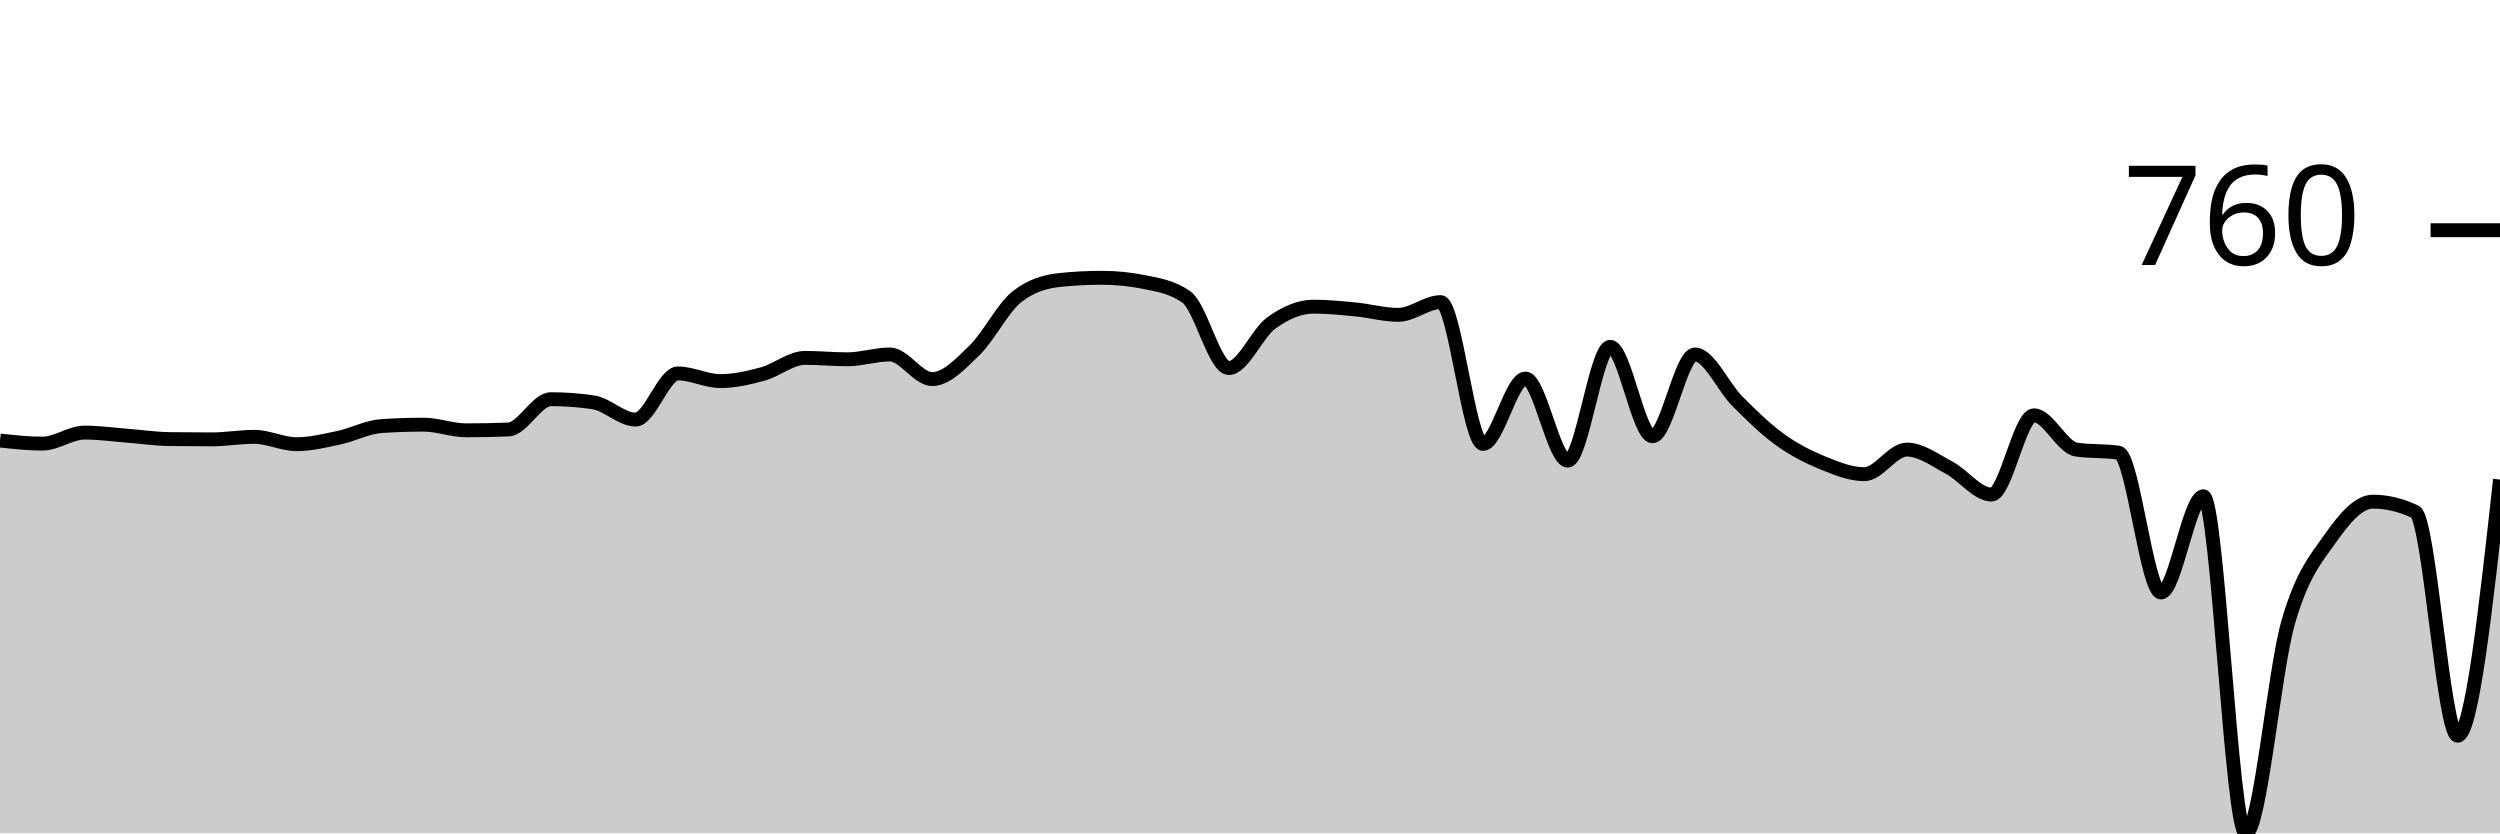
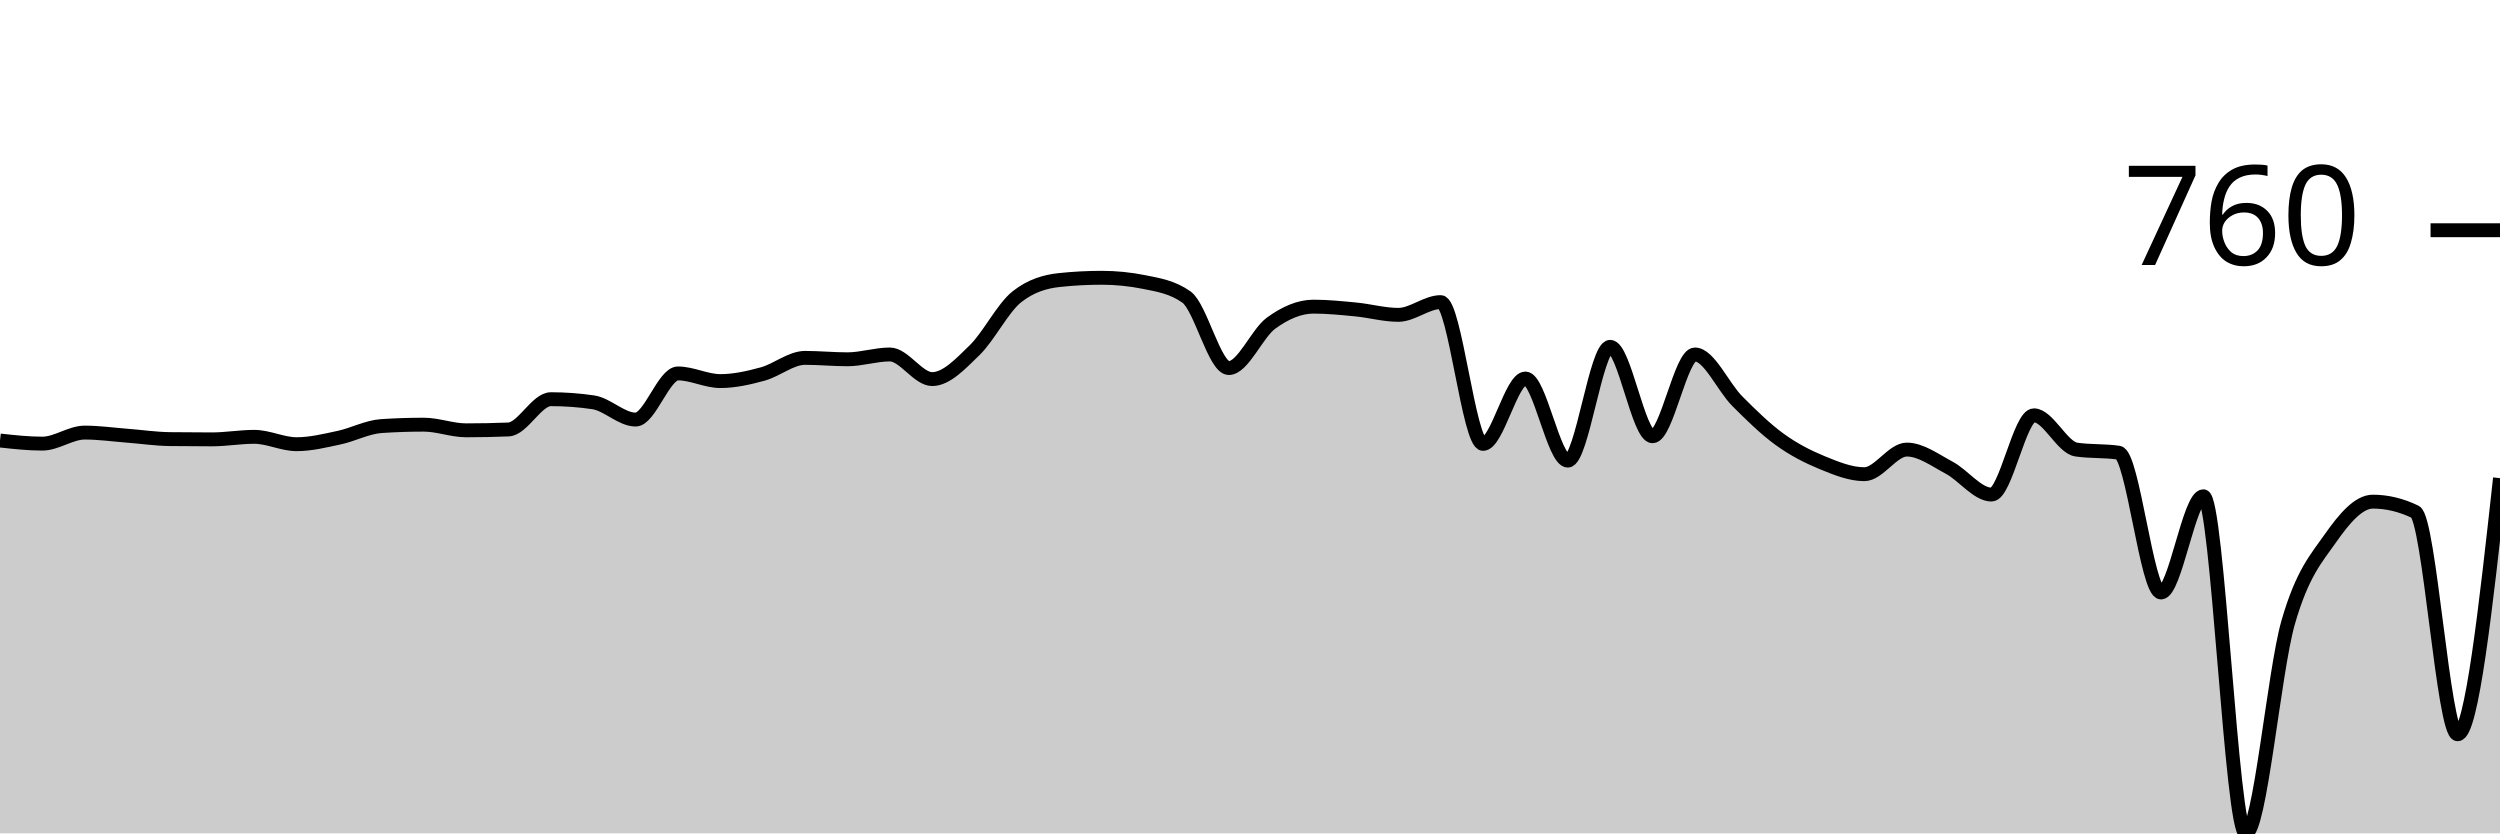
<svg xmlns="http://www.w3.org/2000/svg" viewBox="0 0 180 60">
  <g transform="translate(0,20)">
-     <path class="area" fill="rgba(0, 0, 0, 0.2)" d="M0,11.717C1.017,11.829,2.034,11.941,3.051,11.941C4.068,11.941,5.085,11.146,6.102,11.146C7.119,11.146,8.136,11.292,9.153,11.37C10.169,11.448,11.186,11.601,12.203,11.615C13.22,11.628,14.237,11.635,15.254,11.635C16.271,11.635,17.288,11.452,18.305,11.452C19.322,11.452,20.339,11.982,21.356,11.982C22.373,11.982,23.39,11.73,24.407,11.513C25.424,11.296,26.441,10.745,27.458,10.678C28.475,10.61,29.492,10.576,30.508,10.576C31.525,10.576,32.542,10.983,33.559,10.983C34.576,10.983,35.593,10.963,36.61,10.922C37.627,10.881,38.644,8.742,39.661,8.742C40.678,8.742,41.695,8.816,42.712,8.966C43.729,9.115,44.746,10.209,45.763,10.209C46.78,10.209,47.797,6.887,48.814,6.887C49.831,6.887,50.847,7.438,51.864,7.438C52.881,7.438,53.898,7.207,54.915,6.928C55.932,6.65,56.949,5.767,57.966,5.767C58.983,5.767,60,5.869,61.017,5.869C62.034,5.869,63.051,5.522,64.068,5.522C65.085,5.522,66.102,7.295,67.119,7.295C68.136,7.295,69.153,6.205,70.169,5.217C71.186,4.228,72.203,2.167,73.22,1.365C74.237,0.564,75.254,0.272,76.271,0.163C77.288,0.054,78.305,0,79.322,0C80.339,0,81.356,0.102,82.373,0.306C83.39,0.509,84.407,0.666,85.424,1.386C86.441,2.106,87.458,6.5,88.475,6.5C89.492,6.5,90.508,3.997,91.525,3.26C92.542,2.523,93.559,2.078,94.576,2.078C95.593,2.078,96.61,2.184,97.627,2.282C98.644,2.381,99.661,2.669,100.678,2.669C101.695,2.669,102.712,1.752,103.729,1.752C104.746,1.752,105.763,11.961,106.78,11.961C107.797,11.961,108.814,7.254,109.831,7.254C110.847,7.254,111.864,13.164,112.881,13.164C113.898,13.164,114.915,4.972,115.932,4.972C116.949,4.972,117.966,11.411,118.983,11.411C120,11.411,121.017,5.522,122.034,5.522C123.051,5.522,124.068,7.866,125.085,8.884C126.102,9.903,127.119,10.898,128.136,11.635C129.153,12.372,130.169,12.888,131.186,13.306C132.203,13.724,133.22,14.142,134.237,14.142C135.254,14.142,136.271,12.369,137.288,12.369C138.305,12.369,139.322,13.133,140.339,13.673C141.356,14.213,142.373,15.609,143.39,15.609C144.407,15.609,145.424,9.903,146.441,9.903C147.458,9.903,148.475,12.219,149.492,12.369C150.508,12.518,151.525,12.444,152.542,12.593C153.559,12.742,154.576,22.659,155.593,22.659C156.61,22.659,157.627,15.731,158.644,15.731C159.661,15.731,160.678,40,161.695,40C162.712,40,163.729,28.361,164.746,24.819C165.763,21.277,166.78,20.197,167.797,18.747C168.814,17.297,169.831,16.118,170.847,16.118C171.864,16.118,172.881,16.363,173.898,16.852C174.915,17.341,175.932,32.97,176.949,32.97C177.966,32.97,178.983,23.749,180,14.529L180,40C178.983,40,177.966,40,176.949,40C175.932,40,174.915,40,173.898,40C172.881,40,171.864,40,170.847,40C169.831,40,168.814,40,167.797,40C166.78,40,165.763,40,164.746,40C163.729,40,162.712,40,161.695,40C160.678,40,159.661,40,158.644,40C157.627,40,156.61,40,155.593,40C154.576,40,153.559,40,152.542,40C151.525,40,150.508,40,149.492,40C148.475,40,147.458,40,146.441,40C145.424,40,144.407,40,143.39,40C142.373,40,141.356,40,140.339,40C139.322,40,138.305,40,137.288,40C136.271,40,135.254,40,134.237,40C133.22,40,132.203,40,131.186,40C130.169,40,129.153,40,128.136,40C127.119,40,126.102,40,125.085,40C124.068,40,123.051,40,122.034,40C121.017,40,120,40,118.983,40C117.966,40,116.949,40,115.932,40C114.915,40,113.898,40,112.881,40C111.864,40,110.847,40,109.831,40C108.814,40,107.797,40,106.78,40C105.763,40,104.746,40,103.729,40C102.712,40,101.695,40,100.678,40C99.661,40,98.644,40,97.627,40C96.61,40,95.593,40,94.576,40C93.559,40,92.542,40,91.525,40C90.508,40,89.492,40,88.475,40C87.458,40,86.441,40,85.424,40C84.407,40,83.39,40,82.373,40C81.356,40,80.339,40,79.322,40C78.305,40,77.288,40,76.271,40C75.254,40,74.237,40,73.22,40C72.203,40,71.186,40,70.169,40C69.153,40,68.136,40,67.119,40C66.102,40,65.085,40,64.068,40C63.051,40,62.034,40,61.017,40C60,40,58.983,40,57.966,40C56.949,40,55.932,40,54.915,40C53.898,40,52.881,40,51.864,40C50.847,40,49.831,40,48.814,40C47.797,40,46.78,40,45.763,40C44.746,40,43.729,40,42.712,40C41.695,40,40.678,40,39.661,40C38.644,40,37.627,40,36.61,40C35.593,40,34.576,40,33.559,40C32.542,40,31.525,40,30.508,40C29.492,40,28.475,40,27.458,40C26.441,40,25.424,40,24.407,40C23.39,40,22.373,40,21.356,40C20.339,40,19.322,40,18.305,40C17.288,40,16.271,40,15.254,40C14.237,40,13.22,40,12.203,40C11.186,40,10.169,40,9.153,40C8.136,40,7.119,40,6.102,40C5.085,40,4.068,40,3.051,40C2.034,40,1.017,40,0,40Z" />
-     <path class="line" stroke="black" fill="none" d="M0,11.717C1.017,11.829,2.034,11.941,3.051,11.941C4.068,11.941,5.085,11.146,6.102,11.146C7.119,11.146,8.136,11.292,9.153,11.37C10.169,11.448,11.186,11.601,12.203,11.615C13.22,11.628,14.237,11.635,15.254,11.635C16.271,11.635,17.288,11.452,18.305,11.452C19.322,11.452,20.339,11.982,21.356,11.982C22.373,11.982,23.39,11.73,24.407,11.513C25.424,11.296,26.441,10.745,27.458,10.678C28.475,10.61,29.492,10.576,30.508,10.576C31.525,10.576,32.542,10.983,33.559,10.983C34.576,10.983,35.593,10.963,36.61,10.922C37.627,10.881,38.644,8.742,39.661,8.742C40.678,8.742,41.695,8.816,42.712,8.966C43.729,9.115,44.746,10.209,45.763,10.209C46.78,10.209,47.797,6.887,48.814,6.887C49.831,6.887,50.847,7.438,51.864,7.438C52.881,7.438,53.898,7.207,54.915,6.928C55.932,6.65,56.949,5.767,57.966,5.767C58.983,5.767,60,5.869,61.017,5.869C62.034,5.869,63.051,5.522,64.068,5.522C65.085,5.522,66.102,7.295,67.119,7.295C68.136,7.295,69.153,6.205,70.169,5.217C71.186,4.228,72.203,2.167,73.22,1.365C74.237,0.564,75.254,0.272,76.271,0.163C77.288,0.054,78.305,0,79.322,0C80.339,0,81.356,0.102,82.373,0.306C83.39,0.509,84.407,0.666,85.424,1.386C86.441,2.106,87.458,6.5,88.475,6.5C89.492,6.5,90.508,3.997,91.525,3.26C92.542,2.523,93.559,2.078,94.576,2.078C95.593,2.078,96.61,2.184,97.627,2.282C98.644,2.381,99.661,2.669,100.678,2.669C101.695,2.669,102.712,1.752,103.729,1.752C104.746,1.752,105.763,11.961,106.78,11.961C107.797,11.961,108.814,7.254,109.831,7.254C110.847,7.254,111.864,13.164,112.881,13.164C113.898,13.164,114.915,4.972,115.932,4.972C116.949,4.972,117.966,11.411,118.983,11.411C120,11.411,121.017,5.522,122.034,5.522C123.051,5.522,124.068,7.866,125.085,8.884C126.102,9.903,127.119,10.898,128.136,11.635C129.153,12.372,130.169,12.888,131.186,13.306C132.203,13.724,133.22,14.142,134.237,14.142C135.254,14.142,136.271,12.369,137.288,12.369C138.305,12.369,139.322,13.133,140.339,13.673C141.356,14.213,142.373,15.609,143.39,15.609C144.407,15.609,145.424,9.903,146.441,9.903C147.458,9.903,148.475,12.219,149.492,12.369C150.508,12.518,151.525,12.444,152.542,12.593C153.559,12.742,154.576,22.659,155.593,22.659C156.61,22.659,157.627,15.731,158.644,15.731C159.661,15.731,160.678,40,161.695,40C162.712,40,163.729,28.361,164.746,24.819C165.763,21.277,166.78,20.197,167.797,18.747C168.814,17.297,169.831,16.118,170.847,16.118C171.864,16.118,172.881,16.363,173.898,16.852C174.915,17.341,175.932,32.97,176.949,32.97C177.966,32.97,178.983,23.749,180,14.529" />
+     <path class="area" fill="rgba(0, 0, 0, 0.2)" d="M0,11.717C1.017,11.829,2.034,11.941,3.051,11.941C4.068,11.941,5.085,11.146,6.102,11.146C7.119,11.146,8.136,11.292,9.153,11.37C10.169,11.448,11.186,11.601,12.203,11.615C13.22,11.628,14.237,11.635,15.254,11.635C16.271,11.635,17.288,11.452,18.305,11.452C19.322,11.452,20.339,11.982,21.356,11.982C22.373,11.982,23.39,11.73,24.407,11.513C25.424,11.296,26.441,10.745,27.458,10.678C28.475,10.61,29.492,10.576,30.508,10.576C31.525,10.576,32.542,10.983,33.559,10.983C34.576,10.983,35.593,10.963,36.61,10.922C37.627,10.881,38.644,8.742,39.661,8.742C40.678,8.742,41.695,8.816,42.712,8.966C43.729,9.115,44.746,10.209,45.763,10.209C46.78,10.209,47.797,6.887,48.814,6.887C49.831,6.887,50.847,7.438,51.864,7.438C52.881,7.438,53.898,7.207,54.915,6.928C55.932,6.65,56.949,5.767,57.966,5.767C58.983,5.767,60,5.869,61.017,5.869C62.034,5.869,63.051,5.522,64.068,5.522C65.085,5.522,66.102,7.295,67.119,7.295C68.136,7.295,69.153,6.205,70.169,5.217C71.186,4.228,72.203,2.167,73.22,1.365C74.237,0.564,75.254,0.272,76.271,0.163C77.288,0.054,78.305,0,79.322,0C80.339,0,81.356,0.102,82.373,0.306C83.39,0.509,84.407,0.666,85.424,1.386C86.441,2.106,87.458,6.5,88.475,6.5C89.492,6.5,90.508,3.997,91.525,3.26C92.542,2.523,93.559,2.078,94.576,2.078C95.593,2.078,96.61,2.184,97.627,2.282C98.644,2.381,99.661,2.669,100.678,2.669C101.695,2.669,102.712,1.752,103.729,1.752C104.746,1.752,105.763,11.961,106.78,11.961C107.797,11.961,108.814,7.254,109.831,7.254C110.847,7.254,111.864,13.164,112.881,13.164C113.898,13.164,114.915,4.972,115.932,4.972C116.949,4.972,117.966,11.411,118.983,11.411C120,11.411,121.017,5.522,122.034,5.522C123.051,5.522,124.068,7.866,125.085,8.884C126.102,9.903,127.119,10.898,128.136,11.635C129.153,12.372,130.169,12.888,131.186,13.306C132.203,13.724,133.22,14.142,134.237,14.142C135.254,14.142,136.271,12.369,137.288,12.369C138.305,12.369,139.322,13.133,140.339,13.673C141.356,14.213,142.373,15.609,143.39,15.609C144.407,15.609,145.424,9.903,146.441,9.903C147.458,9.903,148.475,12.219,149.492,12.369C150.508,12.518,151.525,12.444,152.542,12.593C153.559,12.742,154.576,22.659,155.593,22.659C156.61,22.659,157.627,15.731,158.644,15.731C159.661,15.731,160.678,40,161.695,40C162.712,40,163.729,28.361,164.746,24.819C165.763,21.277,166.78,20.197,167.797,18.747C168.814,17.297,169.831,16.118,170.847,16.118C171.864,16.118,172.881,16.363,173.898,16.852C174.915,17.341,175.932,32.868,176.949,32.868C177.966,32.868,178.983,23.647,180,14.427L180,40C178.983,40,177.966,40,176.949,40C175.932,40,174.915,40,173.898,40C172.881,40,171.864,40,170.847,40C169.831,40,168.814,40,167.797,40C166.78,40,165.763,40,164.746,40C163.729,40,162.712,40,161.695,40C160.678,40,159.661,40,158.644,40C157.627,40,156.61,40,155.593,40C154.576,40,153.559,40,152.542,40C151.525,40,150.508,40,149.492,40C148.475,40,147.458,40,146.441,40C145.424,40,144.407,40,143.39,40C142.373,40,141.356,40,140.339,40C139.322,40,138.305,40,137.288,40C136.271,40,135.254,40,134.237,40C133.22,40,132.203,40,131.186,40C130.169,40,129.153,40,128.136,40C127.119,40,126.102,40,125.085,40C124.068,40,123.051,40,122.034,40C121.017,40,120,40,118.983,40C117.966,40,116.949,40,115.932,40C114.915,40,113.898,40,112.881,40C111.864,40,110.847,40,109.831,40C108.814,40,107.797,40,106.78,40C105.763,40,104.746,40,103.729,40C102.712,40,101.695,40,100.678,40C99.661,40,98.644,40,97.627,40C96.61,40,95.593,40,94.576,40C93.559,40,92.542,40,91.525,40C90.508,40,89.492,40,88.475,40C87.458,40,86.441,40,85.424,40C84.407,40,83.39,40,82.373,40C81.356,40,80.339,40,79.322,40C78.305,40,77.288,40,76.271,40C75.254,40,74.237,40,73.22,40C72.203,40,71.186,40,70.169,40C69.153,40,68.136,40,67.119,40C66.102,40,65.085,40,64.068,40C63.051,40,62.034,40,61.017,40C60,40,58.983,40,57.966,40C56.949,40,55.932,40,54.915,40C53.898,40,52.881,40,51.864,40C50.847,40,49.831,40,48.814,40C47.797,40,46.78,40,45.763,40C44.746,40,43.729,40,42.712,40C41.695,40,40.678,40,39.661,40C38.644,40,37.627,40,36.61,40C35.593,40,34.576,40,33.559,40C32.542,40,31.525,40,30.508,40C29.492,40,28.475,40,27.458,40C26.441,40,25.424,40,24.407,40C23.39,40,22.373,40,21.356,40C20.339,40,19.322,40,18.305,40C17.288,40,16.271,40,15.254,40C14.237,40,13.22,40,12.203,40C11.186,40,10.169,40,9.153,40C8.136,40,7.119,40,6.102,40C5.085,40,4.068,40,3.051,40C2.034,40,1.017,40,0,40Z" />
+     <path class="line" stroke="black" fill="none" d="M0,11.717C1.017,11.829,2.034,11.941,3.051,11.941C4.068,11.941,5.085,11.146,6.102,11.146C7.119,11.146,8.136,11.292,9.153,11.37C10.169,11.448,11.186,11.601,12.203,11.615C13.22,11.628,14.237,11.635,15.254,11.635C16.271,11.635,17.288,11.452,18.305,11.452C19.322,11.452,20.339,11.982,21.356,11.982C22.373,11.982,23.39,11.73,24.407,11.513C25.424,11.296,26.441,10.745,27.458,10.678C28.475,10.61,29.492,10.576,30.508,10.576C31.525,10.576,32.542,10.983,33.559,10.983C34.576,10.983,35.593,10.963,36.61,10.922C37.627,10.881,38.644,8.742,39.661,8.742C40.678,8.742,41.695,8.816,42.712,8.966C43.729,9.115,44.746,10.209,45.763,10.209C46.78,10.209,47.797,6.887,48.814,6.887C49.831,6.887,50.847,7.438,51.864,7.438C52.881,7.438,53.898,7.207,54.915,6.928C55.932,6.65,56.949,5.767,57.966,5.767C58.983,5.767,60,5.869,61.017,5.869C62.034,5.869,63.051,5.522,64.068,5.522C65.085,5.522,66.102,7.295,67.119,7.295C68.136,7.295,69.153,6.205,70.169,5.217C71.186,4.228,72.203,2.167,73.22,1.365C74.237,0.564,75.254,0.272,76.271,0.163C77.288,0.054,78.305,0,79.322,0C80.339,0,81.356,0.102,82.373,0.306C83.39,0.509,84.407,0.666,85.424,1.386C86.441,2.106,87.458,6.5,88.475,6.5C89.492,6.5,90.508,3.997,91.525,3.26C92.542,2.523,93.559,2.078,94.576,2.078C95.593,2.078,96.61,2.184,97.627,2.282C98.644,2.381,99.661,2.669,100.678,2.669C101.695,2.669,102.712,1.752,103.729,1.752C104.746,1.752,105.763,11.961,106.78,11.961C107.797,11.961,108.814,7.254,109.831,7.254C110.847,7.254,111.864,13.164,112.881,13.164C113.898,13.164,114.915,4.972,115.932,4.972C116.949,4.972,117.966,11.411,118.983,11.411C120,11.411,121.017,5.522,122.034,5.522C123.051,5.522,124.068,7.866,125.085,8.884C126.102,9.903,127.119,10.898,128.136,11.635C129.153,12.372,130.169,12.888,131.186,13.306C132.203,13.724,133.22,14.142,134.237,14.142C135.254,14.142,136.271,12.369,137.288,12.369C138.305,12.369,139.322,13.133,140.339,13.673C141.356,14.213,142.373,15.609,143.39,15.609C144.407,15.609,145.424,9.903,146.441,9.903C147.458,9.903,148.475,12.219,149.492,12.369C150.508,12.518,151.525,12.444,152.542,12.593C153.559,12.742,154.576,22.659,155.593,22.659C156.61,22.659,157.627,15.731,158.644,15.731C159.661,15.731,160.678,40,161.695,40C162.712,40,163.729,28.361,164.746,24.819C165.763,21.277,166.78,20.197,167.797,18.747C168.814,17.297,169.831,16.118,170.847,16.118C171.864,16.118,172.881,16.363,173.898,16.852C174.915,17.341,175.932,32.868,176.949,32.868C177.966,32.868,178.983,23.647,180,14.427" />
    <path class="axis-ceiling" stroke-width="1" stroke="black" fill="none" d="M175,-3.423L180,-3.423" />
    <text class="axis-ceiling-label" font-family="sans-serif" text-anchor="end" font-size="10px" x="170" y="-0.923">760</text>
  </g>
</svg>
